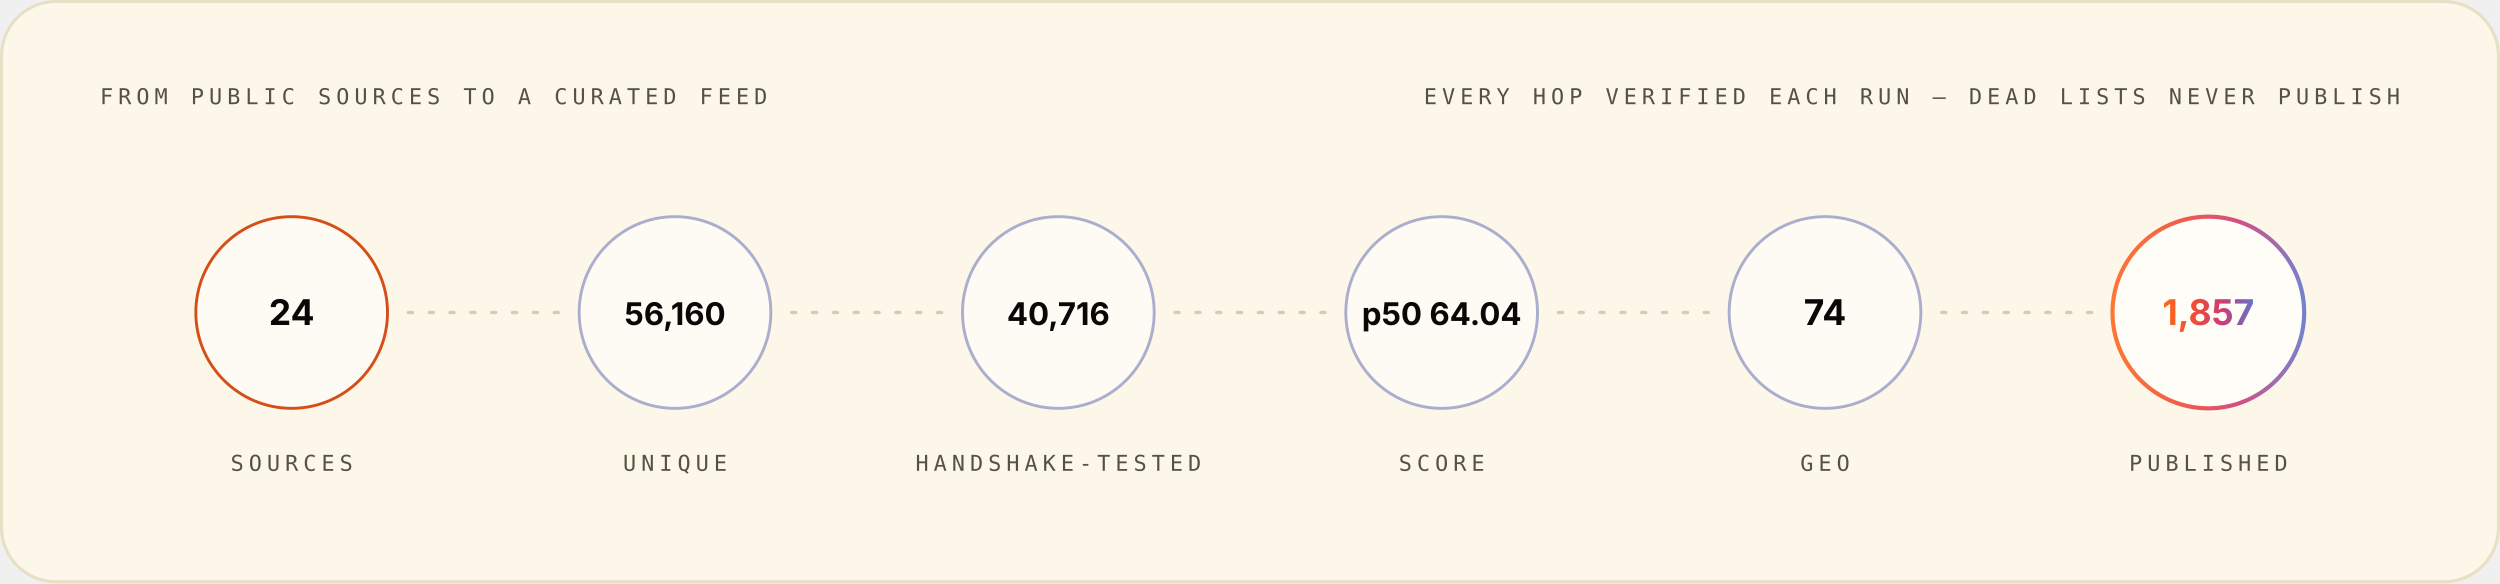
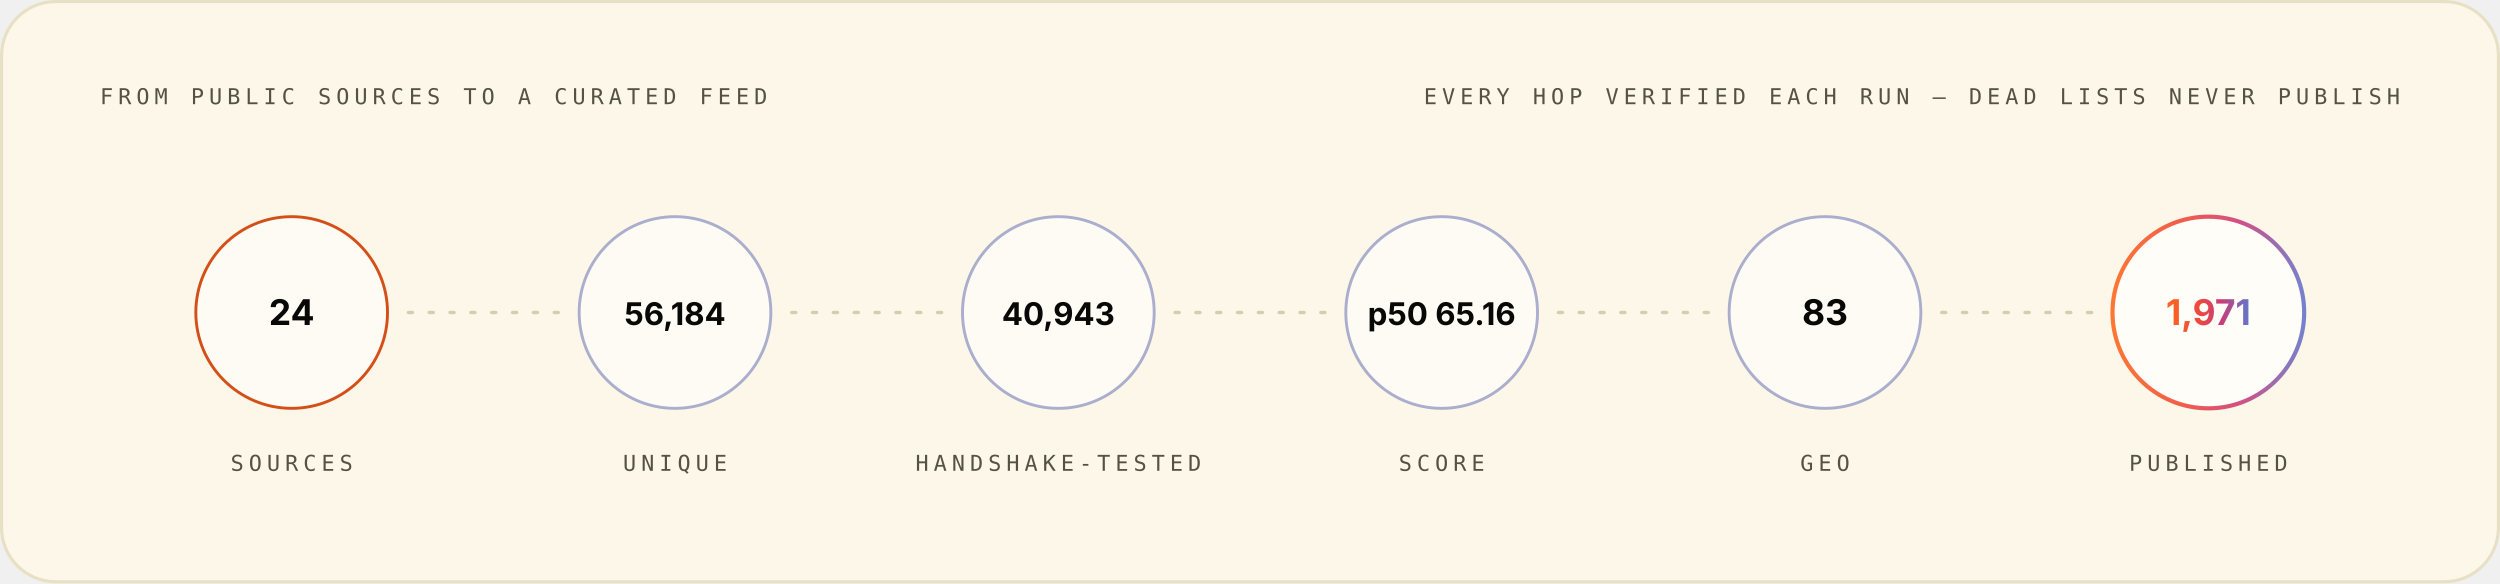
<svg xmlns="http://www.w3.org/2000/svg" width="1200" height="280" viewBox="0 0 1200 280" role="img" font-family="Space Grotesk, Inter, system-ui, -apple-system, Segoe UI, sans-serif">
  <style>.m-fade{animation:vf .7s ease-out both}.m-grow{transform-box:fill-box;transform-origin:left center;animation:vg .9s cubic-bezier(.2,.7,.2,1) both}.m-dash{animation:vm 26s linear infinite}.m-beat{animation:vb 2.6s ease-in-out infinite;transform-box:fill-box;transform-origin:center}@keyframes vf{from{opacity:0}to{opacity:1}}@keyframes vg{from{transform:scaleX(0)}to{transform:scaleX(1)}}@keyframes vm{to{stroke-dashoffset:-320}}@keyframes vb{0%,86%,100%{transform:scale(1)}90%{transform:scale(1.05)}95%{transform:scale(1.01)}}@media (prefers-reduced-motion:reduce){.m-fade,.m-grow,.m-dash,.m-beat{animation:none}}</style>
  <linearGradient id="brand-light" x1="0" y1="0" x2="1" y2="0">
    <stop offset="0" stop-color="#FC671F" />
    <stop offset="0.38" stop-color="#ED4A3B" />
    <stop offset="0.66" stop-color="#CC3C77" />
    <stop offset="1" stop-color="#6574C9" />
  </linearGradient>
  <rect x="0.75" y="0.75" width="1198.5" height="278.5" rx="26" fill="#FCF7E8" stroke="#E8E0C5" stroke-width="1.5" />
  <g class="m-fade" style="animation-delay:0.00s">
    <text x="48" y="50" font-size="10.5" font-weight="500" font-family="IBM Plex Mono, ui-monospace, SFMono-Regular, Menlo, monospace" letter-spacing="2.4" fill="#545242">FROM PUBLIC SOURCES TO A CURATED FEED</text>
    <text x="1152" y="50" font-size="10.5" font-weight="500" font-family="IBM Plex Mono, ui-monospace, SFMono-Regular, Menlo, monospace" letter-spacing="2.4" text-anchor="end" fill="#545242">EVERY HOP VERIFIED EACH RUN — DEAD LISTS NEVER PUBLISH</text>
  </g>
  <g class="m-fade" style="animation-delay:0.10s">
    <circle cx="140.0" cy="150" r="46" fill="#FFFFFF" fill-opacity="0.55" stroke="#D03D00" stroke-opacity="0.9" stroke-width="1.4" />
    <text x="140.0" y="156" font-size="17" font-weight="700" font-family="Space Grotesk, Inter, system-ui, -apple-system, Segoe UI, sans-serif" text-anchor="middle" fill="#080806">24</text>
    <text x="140.0" y="226" font-size="10.5" font-weight="500" font-family="IBM Plex Mono, ui-monospace, SFMono-Regular, Menlo, monospace" letter-spacing="2.4" text-anchor="middle" fill="#545242">SOURCES</text>
  </g>
  <line x1="196.0" y1="150" x2="268.0" y2="150" stroke="#D1C9AC" stroke-opacity="0.9" stroke-width="1.6" stroke-linecap="round" stroke-dasharray="2 8" class="m-dash" />
  <g class="m-fade" style="animation-delay:0.22s">
    <circle cx="324.0" cy="150" r="46" fill="#FFFFFF" fill-opacity="0.55" stroke="#4854A6" stroke-opacity="0.45" stroke-width="1.4" />
-     <text x="324.0" y="156" font-size="15" font-weight="700" font-family="Space Grotesk, Inter, system-ui, -apple-system, Segoe UI, sans-serif" text-anchor="middle" fill="#080806">56,160</text>
+     <text x="324.0" y="156" font-size="15" font-weight="700" font-family="Space Grotesk, Inter, system-ui, -apple-system, Segoe UI, sans-serif" text-anchor="middle" fill="#080806">56,184</text>
    <text x="324.0" y="226" font-size="10.5" font-weight="500" font-family="IBM Plex Mono, ui-monospace, SFMono-Regular, Menlo, monospace" letter-spacing="2.4" text-anchor="middle" fill="#545242">UNIQUE</text>
  </g>
  <line x1="380.0" y1="150" x2="452.0" y2="150" stroke="#D1C9AC" stroke-opacity="0.9" stroke-width="1.6" stroke-linecap="round" stroke-dasharray="2 8" class="m-dash" />
  <g class="m-fade" style="animation-delay:0.34s">
    <circle cx="508.0" cy="150" r="46" fill="#FFFFFF" fill-opacity="0.55" stroke="#4854A6" stroke-opacity="0.45" stroke-width="1.4" />
-     <text x="508.0" y="156" font-size="15" font-weight="700" font-family="Space Grotesk, Inter, system-ui, -apple-system, Segoe UI, sans-serif" text-anchor="middle" fill="#080806">40,716</text>
+     <text x="508.0" y="156" font-size="15" font-weight="700" font-family="Space Grotesk, Inter, system-ui, -apple-system, Segoe UI, sans-serif" text-anchor="middle" fill="#080806">40,943</text>
    <text x="508.0" y="226" font-size="10.5" font-weight="500" font-family="IBM Plex Mono, ui-monospace, SFMono-Regular, Menlo, monospace" letter-spacing="2.4" text-anchor="middle" fill="#545242">HANDSHAKE-TESTED</text>
  </g>
  <line x1="564.0" y1="150" x2="636.0" y2="150" stroke="#D1C9AC" stroke-opacity="0.9" stroke-width="1.6" stroke-linecap="round" stroke-dasharray="2 8" class="m-dash" />
  <g class="m-fade" style="animation-delay:0.46s">
    <circle cx="692.0" cy="150" r="46" fill="#FFFFFF" fill-opacity="0.55" stroke="#4854A6" stroke-opacity="0.45" stroke-width="1.4" />
-     <text x="692.0" y="156" font-size="15" font-weight="700" font-family="Space Grotesk, Inter, system-ui, -apple-system, Segoe UI, sans-serif" text-anchor="middle" fill="#080806">p50 64.04</text>
+     <text x="692.0" y="156" font-size="15" font-weight="700" font-family="Space Grotesk, Inter, system-ui, -apple-system, Segoe UI, sans-serif" text-anchor="middle" fill="#080806">p50 65.16</text>
    <text x="692.0" y="226" font-size="10.5" font-weight="500" font-family="IBM Plex Mono, ui-monospace, SFMono-Regular, Menlo, monospace" letter-spacing="2.4" text-anchor="middle" fill="#545242">SCORE</text>
  </g>
  <line x1="748.0" y1="150" x2="820.0" y2="150" stroke="#D1C9AC" stroke-opacity="0.9" stroke-width="1.6" stroke-linecap="round" stroke-dasharray="2 8" class="m-dash" />
  <g class="m-fade" style="animation-delay:0.58s">
    <circle cx="876.0" cy="150" r="46" fill="#FFFFFF" fill-opacity="0.55" stroke="#4854A6" stroke-opacity="0.45" stroke-width="1.4" />
-     <text x="876.0" y="156" font-size="17" font-weight="700" font-family="Space Grotesk, Inter, system-ui, -apple-system, Segoe UI, sans-serif" text-anchor="middle" fill="#080806">74</text>
+     <text x="876.0" y="156" font-size="17" font-weight="700" font-family="Space Grotesk, Inter, system-ui, -apple-system, Segoe UI, sans-serif" text-anchor="middle" fill="#080806">83</text>
    <text x="876.0" y="226" font-size="10.5" font-weight="500" font-family="IBM Plex Mono, ui-monospace, SFMono-Regular, Menlo, monospace" letter-spacing="2.4" text-anchor="middle" fill="#545242">GEO</text>
  </g>
  <line x1="932.0" y1="150" x2="1004.0" y2="150" stroke="#D1C9AC" stroke-opacity="0.9" stroke-width="1.6" stroke-linecap="round" stroke-dasharray="2 8" class="m-dash" />
  <g class="m-fade" style="animation-delay:0.70s">
    <circle cx="1060.0" cy="150" r="46" fill="#FFFFFF" fill-opacity="0.7" stroke="url(#brand-light)" stroke-opacity="0.9" stroke-width="2" />
-     <text x="1060.0" y="156" font-size="17" font-weight="700" font-family="Space Grotesk, Inter, system-ui, -apple-system, Segoe UI, sans-serif" text-anchor="middle" fill="url(#brand-light)">1,857</text>
+     <text x="1060.0" y="156" font-size="17" font-weight="700" font-family="Space Grotesk, Inter, system-ui, -apple-system, Segoe UI, sans-serif" text-anchor="middle" fill="url(#brand-light)">1,971</text>
    <text x="1060.0" y="226" font-size="10.5" font-weight="500" font-family="IBM Plex Mono, ui-monospace, SFMono-Regular, Menlo, monospace" letter-spacing="2.4" text-anchor="middle" fill="#545242">PUBLISHED</text>
  </g>
</svg>
